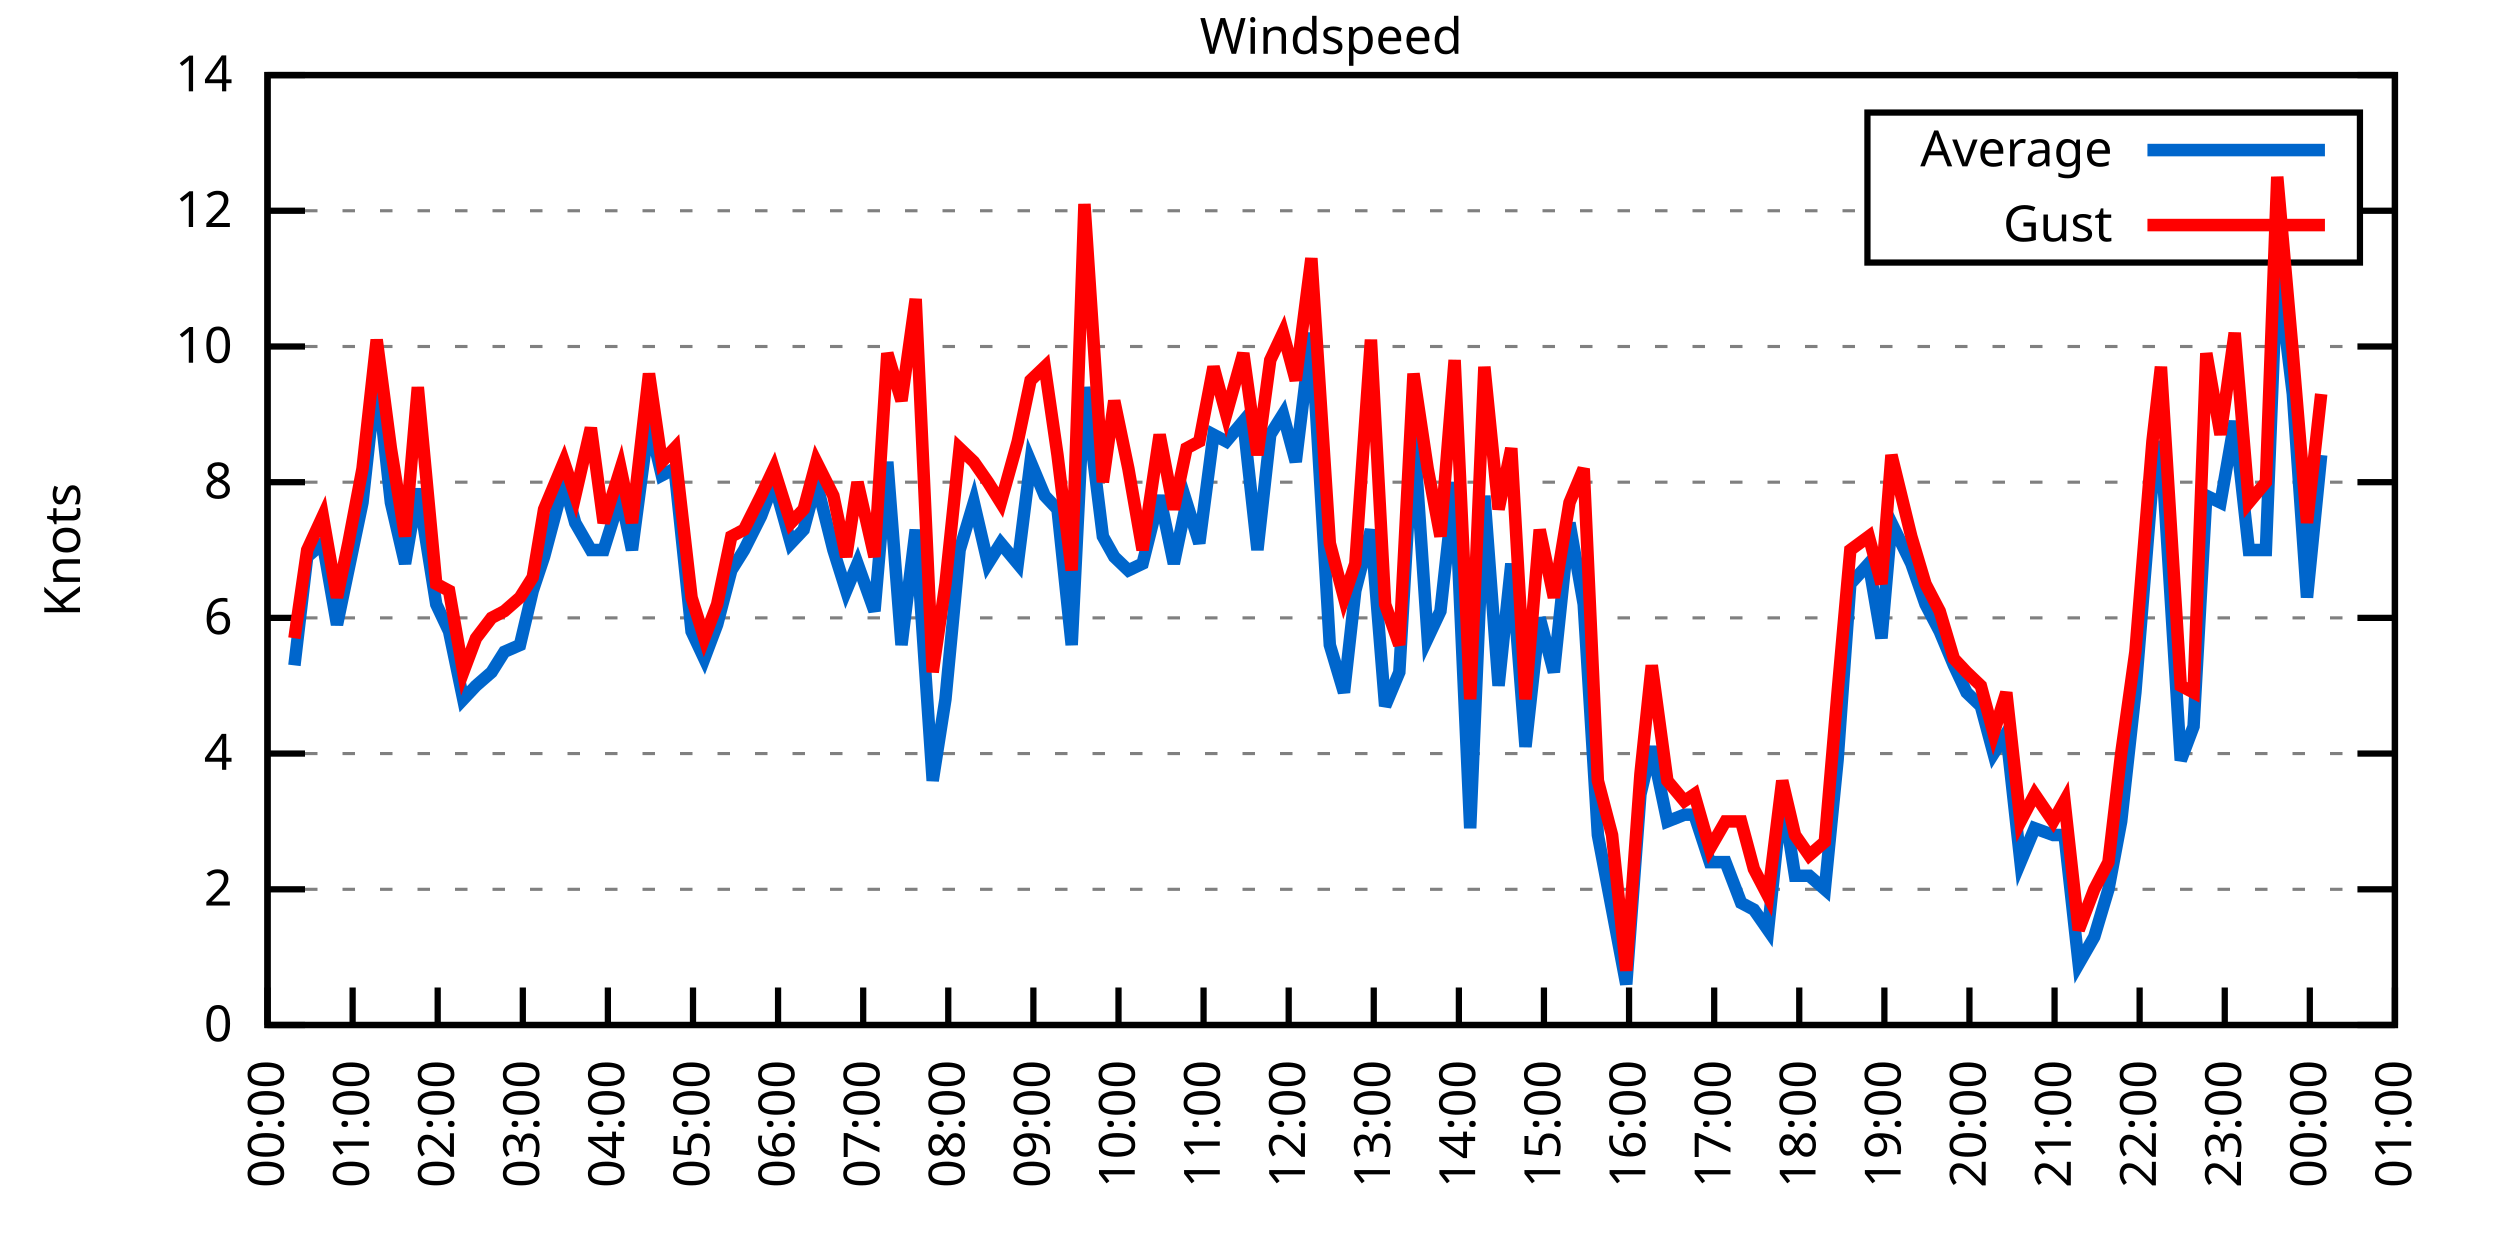
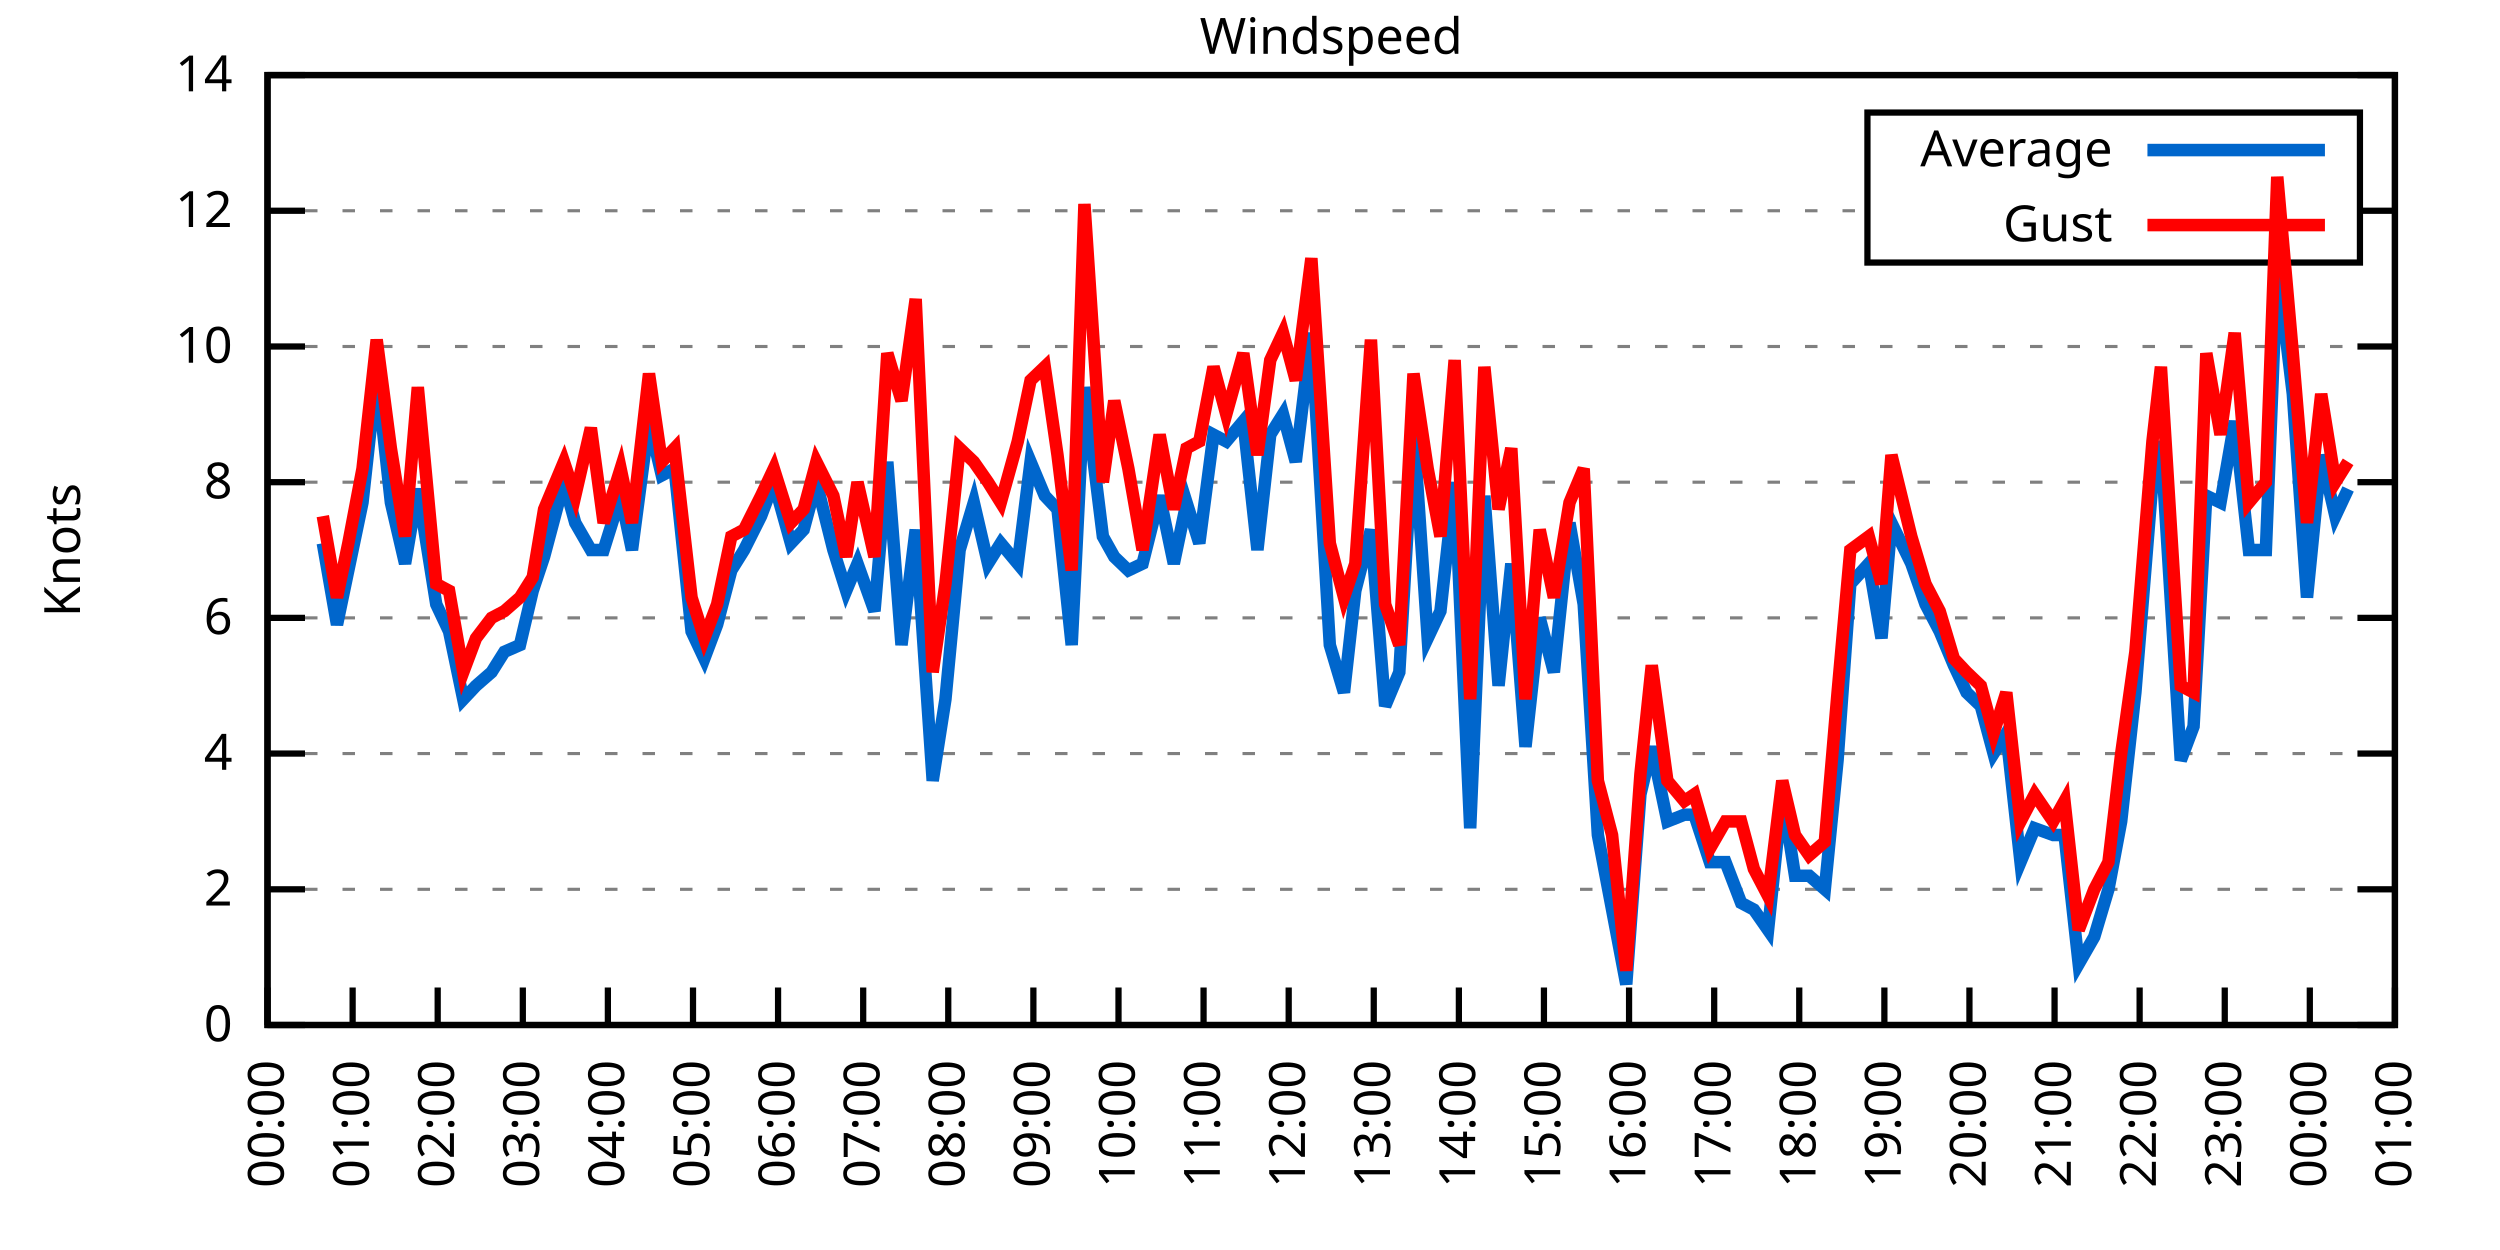
<svg xmlns="http://www.w3.org/2000/svg" xmlns:xlink="http://www.w3.org/1999/xlink" width="400" height="200" viewBox="0 0 400 200">
  <g id="gnuplot_canvas">
    <rect x="0" y="0" width="400" height="200" fill="none" />
    <defs>
      <circle id="gpDot" r="0.5" stroke-width="0.5" stroke="currentColor" />
      <path id="gpPt0" stroke-width="0.333" stroke="currentColor" d="M-1,0 h2 M0,-1 v2" />
      <path id="gpPt1" stroke-width="0.333" stroke="currentColor" d="M-1,-1 L1,1 M1,-1 L-1,1" />
      <path id="gpPt2" stroke-width="0.333" stroke="currentColor" d="M-1,0 L1,0 M0,-1 L0,1 M-1,-1 L1,1 M-1,1 L1,-1" />
      <rect id="gpPt3" stroke-width="0.333" stroke="currentColor" x="-1" y="-1" width="2" height="2" />
      <rect id="gpPt4" stroke-width="0.333" stroke="currentColor" fill="currentColor" x="-1" y="-1" width="2" height="2" />
      <circle id="gpPt5" stroke-width="0.333" stroke="currentColor" cx="0" cy="0" r="1" />
      <use xlink:href="#gpPt5" id="gpPt6" fill="currentColor" stroke="none" />
      <path id="gpPt7" stroke-width="0.333" stroke="currentColor" d="M0,-1.33 L-1.33,0.67 L1.33,0.67 z" />
      <use xlink:href="#gpPt7" id="gpPt8" fill="currentColor" stroke="none" />
      <use xlink:href="#gpPt7" id="gpPt9" stroke="currentColor" transform="rotate(180)" />
      <use xlink:href="#gpPt9" id="gpPt10" fill="currentColor" stroke="none" />
      <use xlink:href="#gpPt3" id="gpPt11" stroke="currentColor" transform="rotate(45)" />
      <use xlink:href="#gpPt11" id="gpPt12" fill="currentColor" stroke="none" />
      <path id="gpPt13" stroke-width="0.333" stroke="currentColor" d="M0,1.330 L1.265,0.411 L0.782,-1.067 L-0.782,-1.076 L-1.265,0.411 z" />
      <use xlink:href="#gpPt13" id="gpPt14" fill="currentColor" stroke="none" />
      <filter id="textbox" filterUnits="objectBoundingBox" x="0" y="0" height="1" width="1">
        <feFlood flood-color="white" flood-opacity="1" result="bgnd" />
        <feComposite in="SourceGraphic" in2="bgnd" operator="atop" />
      </filter>
      <filter id="greybox" filterUnits="objectBoundingBox" x="0" y="0" height="1" width="1">
        <feFlood flood-color="lightgrey" flood-opacity="1" result="grey" />
        <feComposite in="SourceGraphic" in2="grey" operator="atop" />
      </filter>
    </defs>
    <g fill="none" color="white" stroke="currentColor" stroke-width="1.00" stroke-linecap="butt" stroke-linejoin="miter">
</g>
    <g fill="none" color="black" stroke="currentColor" stroke-width="1.00" stroke-linecap="butt" stroke-linejoin="miter">
      <g stroke="none" shape-rendering="crispEdges">
        <polygon fill="rgb(255, 255, 255)" points="42.80,164.00 383.18,164.00 383.18,12.02 42.80,12.02 " />
      </g>
    </g>
    <g fill="none" color="black" stroke="currentColor" stroke-width="1.00" stroke-linecap="butt" stroke-linejoin="miter">
</g>
    <g fill="none" color="black" stroke="black" stroke-width="0.50" stroke-linecap="butt" stroke-linejoin="miter">
</g>
    <g fill="none" color="gray" stroke="currentColor" stroke-width="0.50" stroke-linecap="butt" stroke-linejoin="miter">
      <path stroke="gray" stroke-dasharray="2,4" class="gridline" d="M42.80,164.00 L383.19,164.00  " />
    </g>
    <g fill="none" color="gray" stroke="gray" stroke-width="1.00" stroke-linecap="butt" stroke-linejoin="miter">
</g>
    <g fill="none" color="black" stroke="currentColor" stroke-width="1.00" stroke-linecap="butt" stroke-linejoin="miter">
      <path stroke="black" d="M42.80,164.00 L48.80,164.00 M383.19,164.00 L377.19,164.00  " />
      <g transform="translate(37.20,166.60)" stroke="none" fill="black" font-family="Sans" font-size="8.00" text-anchor="end">
        <text>
          <tspan font-family="Sans"> 0</tspan>
        </text>
      </g>
    </g>
    <g fill="none" color="black" stroke="currentColor" stroke-width="1.00" stroke-linecap="butt" stroke-linejoin="miter">
</g>
    <g fill="none" color="black" stroke="black" stroke-width="0.50" stroke-linecap="butt" stroke-linejoin="miter">
</g>
    <g fill="none" color="gray" stroke="currentColor" stroke-width="0.50" stroke-linecap="butt" stroke-linejoin="miter">
      <path stroke="gray" stroke-dasharray="2,4" class="gridline" d="M42.80,142.29 L383.19,142.29  " />
    </g>
    <g fill="none" color="gray" stroke="gray" stroke-width="1.00" stroke-linecap="butt" stroke-linejoin="miter">
</g>
    <g fill="none" color="black" stroke="currentColor" stroke-width="1.00" stroke-linecap="butt" stroke-linejoin="miter">
      <path stroke="black" d="M42.80,142.29 L48.80,142.29 M383.19,142.29 L377.19,142.29  " />
      <g transform="translate(37.20,144.89)" stroke="none" fill="black" font-family="Sans" font-size="8.00" text-anchor="end">
        <text>
          <tspan font-family="Sans"> 2</tspan>
        </text>
      </g>
    </g>
    <g fill="none" color="black" stroke="currentColor" stroke-width="1.00" stroke-linecap="butt" stroke-linejoin="miter">
</g>
    <g fill="none" color="black" stroke="black" stroke-width="0.50" stroke-linecap="butt" stroke-linejoin="miter">
</g>
    <g fill="none" color="gray" stroke="currentColor" stroke-width="0.50" stroke-linecap="butt" stroke-linejoin="miter">
      <path stroke="gray" stroke-dasharray="2,4" class="gridline" d="M42.80,120.57 L383.19,120.57  " />
    </g>
    <g fill="none" color="gray" stroke="gray" stroke-width="1.00" stroke-linecap="butt" stroke-linejoin="miter">
</g>
    <g fill="none" color="black" stroke="currentColor" stroke-width="1.00" stroke-linecap="butt" stroke-linejoin="miter">
      <path stroke="black" d="M42.80,120.57 L48.80,120.57 M383.19,120.57 L377.19,120.57  " />
      <g transform="translate(37.20,123.17)" stroke="none" fill="black" font-family="Sans" font-size="8.00" text-anchor="end">
        <text>
          <tspan font-family="Sans"> 4</tspan>
        </text>
      </g>
    </g>
    <g fill="none" color="black" stroke="currentColor" stroke-width="1.00" stroke-linecap="butt" stroke-linejoin="miter">
</g>
    <g fill="none" color="black" stroke="black" stroke-width="0.50" stroke-linecap="butt" stroke-linejoin="miter">
</g>
    <g fill="none" color="gray" stroke="currentColor" stroke-width="0.50" stroke-linecap="butt" stroke-linejoin="miter">
      <path stroke="gray" stroke-dasharray="2,4" class="gridline" d="M42.80,98.86 L383.19,98.86  " />
    </g>
    <g fill="none" color="gray" stroke="gray" stroke-width="1.00" stroke-linecap="butt" stroke-linejoin="miter">
</g>
    <g fill="none" color="black" stroke="currentColor" stroke-width="1.00" stroke-linecap="butt" stroke-linejoin="miter">
      <path stroke="black" d="M42.80,98.86 L48.80,98.86 M383.19,98.86 L377.19,98.86  " />
      <g transform="translate(37.20,101.46)" stroke="none" fill="black" font-family="Sans" font-size="8.00" text-anchor="end">
        <text>
          <tspan font-family="Sans"> 6</tspan>
        </text>
      </g>
    </g>
    <g fill="none" color="black" stroke="currentColor" stroke-width="1.00" stroke-linecap="butt" stroke-linejoin="miter">
</g>
    <g fill="none" color="black" stroke="black" stroke-width="0.50" stroke-linecap="butt" stroke-linejoin="miter">
</g>
    <g fill="none" color="gray" stroke="currentColor" stroke-width="0.50" stroke-linecap="butt" stroke-linejoin="miter">
      <path stroke="gray" stroke-dasharray="2,4" class="gridline" d="M42.80,77.15 L383.19,77.15  " />
    </g>
    <g fill="none" color="gray" stroke="gray" stroke-width="1.00" stroke-linecap="butt" stroke-linejoin="miter">
</g>
    <g fill="none" color="black" stroke="currentColor" stroke-width="1.00" stroke-linecap="butt" stroke-linejoin="miter">
      <path stroke="black" d="M42.80,77.15 L48.80,77.15 M383.19,77.15 L377.19,77.15  " />
      <g transform="translate(37.20,79.75)" stroke="none" fill="black" font-family="Sans" font-size="8.00" text-anchor="end">
        <text>
          <tspan font-family="Sans"> 8</tspan>
        </text>
      </g>
    </g>
    <g fill="none" color="black" stroke="currentColor" stroke-width="1.00" stroke-linecap="butt" stroke-linejoin="miter">
</g>
    <g fill="none" color="black" stroke="black" stroke-width="0.50" stroke-linecap="butt" stroke-linejoin="miter">
</g>
    <g fill="none" color="gray" stroke="currentColor" stroke-width="0.50" stroke-linecap="butt" stroke-linejoin="miter">
      <path stroke="gray" stroke-dasharray="2,4" class="gridline" d="M42.80,55.44 L383.19,55.44  " />
    </g>
    <g fill="none" color="gray" stroke="gray" stroke-width="1.00" stroke-linecap="butt" stroke-linejoin="miter">
</g>
    <g fill="none" color="black" stroke="currentColor" stroke-width="1.00" stroke-linecap="butt" stroke-linejoin="miter">
      <path stroke="black" d="M42.80,55.44 L48.80,55.44 M383.19,55.44 L377.19,55.44  " />
      <g transform="translate(37.20,58.04)" stroke="none" fill="black" font-family="Sans" font-size="8.00" text-anchor="end">
        <text>
          <tspan font-family="Sans"> 10</tspan>
        </text>
      </g>
    </g>
    <g fill="none" color="black" stroke="currentColor" stroke-width="1.00" stroke-linecap="butt" stroke-linejoin="miter">
</g>
    <g fill="none" color="black" stroke="black" stroke-width="0.50" stroke-linecap="butt" stroke-linejoin="miter">
</g>
    <g fill="none" color="gray" stroke="currentColor" stroke-width="0.50" stroke-linecap="butt" stroke-linejoin="miter">
      <path stroke="gray" stroke-dasharray="2,4" class="gridline" d="M42.80,33.72 L298.79,33.72 M377.59,33.72 L383.19,33.72  " />
    </g>
    <g fill="none" color="gray" stroke="gray" stroke-width="1.00" stroke-linecap="butt" stroke-linejoin="miter">
</g>
    <g fill="none" color="black" stroke="currentColor" stroke-width="1.00" stroke-linecap="butt" stroke-linejoin="miter">
      <path stroke="black" d="M42.80,33.72 L48.80,33.72 M383.19,33.72 L377.19,33.72  " />
      <g transform="translate(37.20,36.32)" stroke="none" fill="black" font-family="Sans" font-size="8.00" text-anchor="end">
        <text>
          <tspan font-family="Sans"> 12</tspan>
        </text>
      </g>
    </g>
    <g fill="none" color="black" stroke="currentColor" stroke-width="1.00" stroke-linecap="butt" stroke-linejoin="miter">
</g>
    <g fill="none" color="black" stroke="black" stroke-width="0.50" stroke-linecap="butt" stroke-linejoin="miter">
</g>
    <g fill="none" color="gray" stroke="currentColor" stroke-width="0.50" stroke-linecap="butt" stroke-linejoin="miter">
      <path stroke="gray" stroke-dasharray="2,4" class="gridline" d="M42.80,12.01 L383.19,12.01  " />
    </g>
    <g fill="none" color="gray" stroke="gray" stroke-width="1.00" stroke-linecap="butt" stroke-linejoin="miter">
</g>
    <g fill="none" color="black" stroke="currentColor" stroke-width="1.00" stroke-linecap="butt" stroke-linejoin="miter">
      <path stroke="black" d="M42.80,12.01 L48.80,12.01 M383.19,12.01 L377.19,12.01  " />
      <g transform="translate(37.20,14.61)" stroke="none" fill="black" font-family="Sans" font-size="8.00" text-anchor="end">
        <text>
          <tspan font-family="Sans"> 14</tspan>
        </text>
      </g>
    </g>
    <g fill="none" color="black" stroke="currentColor" stroke-width="1.00" stroke-linecap="butt" stroke-linejoin="miter">
      <path stroke="black" d="M42.80,164.00 L42.80,158.00  " />
      <g transform="translate(45.40,169.60) rotate(270.00)" stroke="none" fill="black" font-family="Sans" font-size="8.00" text-anchor="end">
        <text>
          <tspan font-family="Sans">00:00</tspan>
        </text>
      </g>
    </g>
    <g fill="none" color="black" stroke="currentColor" stroke-width="1.00" stroke-linecap="butt" stroke-linejoin="miter">
      <path stroke="black" d="M56.42,164.00 L56.42,158.00  " />
      <g transform="translate(59.02,169.60) rotate(270.00)" stroke="none" fill="black" font-family="Sans" font-size="8.00" text-anchor="end">
        <text>
          <tspan font-family="Sans">01:00</tspan>
        </text>
      </g>
    </g>
    <g fill="none" color="black" stroke="currentColor" stroke-width="1.00" stroke-linecap="butt" stroke-linejoin="miter">
      <path stroke="black" d="M70.03,164.00 L70.03,158.00  " />
      <g transform="translate(72.63,169.60) rotate(270.00)" stroke="none" fill="black" font-family="Sans" font-size="8.00" text-anchor="end">
        <text>
          <tspan font-family="Sans">02:00</tspan>
        </text>
      </g>
    </g>
    <g fill="none" color="black" stroke="currentColor" stroke-width="1.00" stroke-linecap="butt" stroke-linejoin="miter">
      <path stroke="black" d="M83.65,164.00 L83.65,158.00  " />
      <g transform="translate(86.25,169.60) rotate(270.00)" stroke="none" fill="black" font-family="Sans" font-size="8.00" text-anchor="end">
        <text>
          <tspan font-family="Sans">03:00</tspan>
        </text>
      </g>
    </g>
    <g fill="none" color="black" stroke="currentColor" stroke-width="1.00" stroke-linecap="butt" stroke-linejoin="miter">
      <path stroke="black" d="M97.26,164.00 L97.26,158.00  " />
      <g transform="translate(99.86,169.60) rotate(270.00)" stroke="none" fill="black" font-family="Sans" font-size="8.00" text-anchor="end">
        <text>
          <tspan font-family="Sans">04:00</tspan>
        </text>
      </g>
    </g>
    <g fill="none" color="black" stroke="currentColor" stroke-width="1.00" stroke-linecap="butt" stroke-linejoin="miter">
      <path stroke="black" d="M110.88,164.00 L110.88,158.00  " />
      <g transform="translate(113.48,169.60) rotate(270.00)" stroke="none" fill="black" font-family="Sans" font-size="8.00" text-anchor="end">
        <text>
          <tspan font-family="Sans">05:00</tspan>
        </text>
      </g>
    </g>
    <g fill="none" color="black" stroke="currentColor" stroke-width="1.00" stroke-linecap="butt" stroke-linejoin="miter">
      <path stroke="black" d="M124.49,164.00 L124.49,158.00  " />
      <g transform="translate(127.09,169.60) rotate(270.00)" stroke="none" fill="black" font-family="Sans" font-size="8.00" text-anchor="end">
        <text>
          <tspan font-family="Sans">06:00</tspan>
        </text>
      </g>
    </g>
    <g fill="none" color="black" stroke="currentColor" stroke-width="1.00" stroke-linecap="butt" stroke-linejoin="miter">
      <path stroke="black" d="M138.11,164.00 L138.11,158.00  " />
      <g transform="translate(140.71,169.60) rotate(270.00)" stroke="none" fill="black" font-family="Sans" font-size="8.00" text-anchor="end">
        <text>
          <tspan font-family="Sans">07:00</tspan>
        </text>
      </g>
    </g>
    <g fill="none" color="black" stroke="currentColor" stroke-width="1.00" stroke-linecap="butt" stroke-linejoin="miter">
      <path stroke="black" d="M151.72,164.00 L151.72,158.00  " />
      <g transform="translate(154.32,169.60) rotate(270.00)" stroke="none" fill="black" font-family="Sans" font-size="8.00" text-anchor="end">
        <text>
          <tspan font-family="Sans">08:00</tspan>
        </text>
      </g>
    </g>
    <g fill="none" color="black" stroke="currentColor" stroke-width="1.00" stroke-linecap="butt" stroke-linejoin="miter">
      <path stroke="black" d="M165.34,164.00 L165.34,158.00  " />
      <g transform="translate(167.94,169.60) rotate(270.00)" stroke="none" fill="black" font-family="Sans" font-size="8.00" text-anchor="end">
        <text>
          <tspan font-family="Sans">09:00</tspan>
        </text>
      </g>
    </g>
    <g fill="none" color="black" stroke="currentColor" stroke-width="1.00" stroke-linecap="butt" stroke-linejoin="miter">
      <path stroke="black" d="M178.96,164.00 L178.96,158.00  " />
      <g transform="translate(181.56,169.60) rotate(270.00)" stroke="none" fill="black" font-family="Sans" font-size="8.00" text-anchor="end">
        <text>
          <tspan font-family="Sans">10:00</tspan>
        </text>
      </g>
    </g>
    <g fill="none" color="black" stroke="currentColor" stroke-width="1.00" stroke-linecap="butt" stroke-linejoin="miter">
      <path stroke="black" d="M192.57,164.00 L192.57,158.00  " />
      <g transform="translate(195.17,169.60) rotate(270.00)" stroke="none" fill="black" font-family="Sans" font-size="8.00" text-anchor="end">
        <text>
          <tspan font-family="Sans">11:00</tspan>
        </text>
      </g>
    </g>
    <g fill="none" color="black" stroke="currentColor" stroke-width="1.00" stroke-linecap="butt" stroke-linejoin="miter">
      <path stroke="black" d="M206.19,164.00 L206.19,158.00  " />
      <g transform="translate(208.79,169.60) rotate(270.00)" stroke="none" fill="black" font-family="Sans" font-size="8.00" text-anchor="end">
        <text>
          <tspan font-family="Sans">12:00</tspan>
        </text>
      </g>
    </g>
    <g fill="none" color="black" stroke="currentColor" stroke-width="1.00" stroke-linecap="butt" stroke-linejoin="miter">
      <path stroke="black" d="M219.80,164.00 L219.80,158.00  " />
      <g transform="translate(222.40,169.60) rotate(270.00)" stroke="none" fill="black" font-family="Sans" font-size="8.00" text-anchor="end">
        <text>
          <tspan font-family="Sans">13:00</tspan>
        </text>
      </g>
    </g>
    <g fill="none" color="black" stroke="currentColor" stroke-width="1.00" stroke-linecap="butt" stroke-linejoin="miter">
      <path stroke="black" d="M233.42,164.00 L233.42,158.00  " />
      <g transform="translate(236.02,169.60) rotate(270.00)" stroke="none" fill="black" font-family="Sans" font-size="8.00" text-anchor="end">
        <text>
          <tspan font-family="Sans">14:00</tspan>
        </text>
      </g>
    </g>
    <g fill="none" color="black" stroke="currentColor" stroke-width="1.00" stroke-linecap="butt" stroke-linejoin="miter">
      <path stroke="black" d="M247.03,164.00 L247.03,158.00  " />
      <g transform="translate(249.63,169.60) rotate(270.00)" stroke="none" fill="black" font-family="Sans" font-size="8.00" text-anchor="end">
        <text>
          <tspan font-family="Sans">15:00</tspan>
        </text>
      </g>
    </g>
    <g fill="none" color="black" stroke="currentColor" stroke-width="1.00" stroke-linecap="butt" stroke-linejoin="miter">
      <path stroke="black" d="M260.65,164.00 L260.65,158.00  " />
      <g transform="translate(263.25,169.60) rotate(270.00)" stroke="none" fill="black" font-family="Sans" font-size="8.00" text-anchor="end">
        <text>
          <tspan font-family="Sans">16:00</tspan>
        </text>
      </g>
    </g>
    <g fill="none" color="black" stroke="currentColor" stroke-width="1.00" stroke-linecap="butt" stroke-linejoin="miter">
      <path stroke="black" d="M274.27,164.00 L274.27,158.00  " />
      <g transform="translate(276.87,169.60) rotate(270.00)" stroke="none" fill="black" font-family="Sans" font-size="8.00" text-anchor="end">
        <text>
          <tspan font-family="Sans">17:00</tspan>
        </text>
      </g>
    </g>
    <g fill="none" color="black" stroke="currentColor" stroke-width="1.00" stroke-linecap="butt" stroke-linejoin="miter">
      <path stroke="black" d="M287.88,164.00 L287.88,158.00  " />
      <g transform="translate(290.48,169.60) rotate(270.00)" stroke="none" fill="black" font-family="Sans" font-size="8.00" text-anchor="end">
        <text>
          <tspan font-family="Sans">18:00</tspan>
        </text>
      </g>
    </g>
    <g fill="none" color="black" stroke="currentColor" stroke-width="1.00" stroke-linecap="butt" stroke-linejoin="miter">
      <path stroke="black" d="M301.50,164.00 L301.50,158.00  " />
      <g transform="translate(304.10,169.60) rotate(270.00)" stroke="none" fill="black" font-family="Sans" font-size="8.00" text-anchor="end">
        <text>
          <tspan font-family="Sans">19:00</tspan>
        </text>
      </g>
    </g>
    <g fill="none" color="black" stroke="currentColor" stroke-width="1.00" stroke-linecap="butt" stroke-linejoin="miter">
      <path stroke="black" d="M315.11,164.00 L315.11,158.00  " />
      <g transform="translate(317.71,169.60) rotate(270.00)" stroke="none" fill="black" font-family="Sans" font-size="8.00" text-anchor="end">
        <text>
          <tspan font-family="Sans">20:00</tspan>
        </text>
      </g>
    </g>
    <g fill="none" color="black" stroke="currentColor" stroke-width="1.00" stroke-linecap="butt" stroke-linejoin="miter">
      <path stroke="black" d="M328.73,164.00 L328.73,158.00  " />
      <g transform="translate(331.33,169.60) rotate(270.00)" stroke="none" fill="black" font-family="Sans" font-size="8.00" text-anchor="end">
        <text>
          <tspan font-family="Sans">21:00</tspan>
        </text>
      </g>
    </g>
    <g fill="none" color="black" stroke="currentColor" stroke-width="1.00" stroke-linecap="butt" stroke-linejoin="miter">
      <path stroke="black" d="M342.34,164.00 L342.34,158.00  " />
      <g transform="translate(344.94,169.60) rotate(270.00)" stroke="none" fill="black" font-family="Sans" font-size="8.00" text-anchor="end">
        <text>
          <tspan font-family="Sans">22:00</tspan>
        </text>
      </g>
    </g>
    <g fill="none" color="black" stroke="currentColor" stroke-width="1.00" stroke-linecap="butt" stroke-linejoin="miter">
      <path stroke="black" d="M355.96,164.00 L355.96,158.00  " />
      <g transform="translate(358.56,169.60) rotate(270.00)" stroke="none" fill="black" font-family="Sans" font-size="8.00" text-anchor="end">
        <text>
          <tspan font-family="Sans">23:00</tspan>
        </text>
      </g>
    </g>
    <g fill="none" color="black" stroke="currentColor" stroke-width="1.00" stroke-linecap="butt" stroke-linejoin="miter">
      <path stroke="black" d="M369.57,164.00 L369.57,158.00  " />
      <g transform="translate(372.17,169.60) rotate(270.00)" stroke="none" fill="black" font-family="Sans" font-size="8.00" text-anchor="end">
        <text>
          <tspan font-family="Sans">00:00</tspan>
        </text>
      </g>
    </g>
    <g fill="none" color="black" stroke="currentColor" stroke-width="1.00" stroke-linecap="butt" stroke-linejoin="miter">
      <path stroke="black" d="M383.19,164.00 L383.19,158.00  " />
      <g transform="translate(385.79,169.60) rotate(270.00)" stroke="none" fill="black" font-family="Sans" font-size="8.00" text-anchor="end">
        <text>
          <tspan font-family="Sans">01:00</tspan>
        </text>
      </g>
    </g>
    <g fill="none" color="black" stroke="currentColor" stroke-width="1.00" stroke-linecap="butt" stroke-linejoin="miter">
</g>
    <g fill="none" color="black" stroke="currentColor" stroke-width="1.00" stroke-linecap="butt" stroke-linejoin="miter">
      <path stroke="black" d="M42.80,12.01 L42.80,164.00 L383.19,164.00 L383.19,12.01 L42.80,12.01 Z  " />
    </g>
    <g fill="none" color="black" stroke="currentColor" stroke-width="1.00" stroke-linecap="butt" stroke-linejoin="miter">
</g>
    <g fill="none" color="black" stroke="currentColor" stroke-width="1.00" stroke-linecap="butt" stroke-linejoin="miter">
      <path stroke="black" d="M298.79,42.01 L298.79,18.01 L377.59,18.01 L377.59,42.01 L298.79,42.01 Z  " />
    </g>
    <g id="Windspeed_plot_1">
      <g fill="none" color="white" stroke="black" stroke-width="2.00" stroke-linecap="butt" stroke-linejoin="miter">
</g>
      <g fill="none" color="black" stroke="currentColor" stroke-width="2.00" stroke-linecap="butt" stroke-linejoin="miter">
        <g transform="translate(337.99,26.61)" stroke="none" fill="black" font-family="Sans" font-size="8.00" text-anchor="end">
          <text>
            <tspan font-family="Sans">Average</tspan>
          </text>
        </g>
      </g>
      <g fill="none" color="black" stroke="currentColor" stroke-width="2.00" stroke-linecap="butt" stroke-linejoin="miter">
-         <path stroke="rgb(  0, 102, 204)" d="M343.59,24.01 L371.99,24.01 M47.11,106.46 L49.15,89.09 L51.65,86.92 L53.92,99.95 L55.73,91.26 L58.00,80.41   L60.27,59.78 L62.54,80.41 L64.81,90.18 L66.85,78.23 L69.80,96.69 L71.85,101.03 L74.12,111.89 L76.16,109.72   L78.65,107.55 L80.70,104.29 L83.19,103.20 L85.24,94.52 L87.05,89.09 L90.23,77.15 L92.04,83.66 L94.54,88.00   L96.58,88.00 L99.30,79.32 L101.12,88.00 L103.84,67.38 L105.89,76.06 L107.93,74.98 L110.65,101.03 L112.69,105.38   L114.74,99.95 L117.01,91.26 L119.05,88.00 L121.77,82.58 L123.81,77.15 L126.54,86.92 L128.58,84.75 L130.62,77.15   L133.34,88.00 L135.39,94.52 L137.20,90.18 L139.92,97.78 L141.97,73.89 L144.24,103.20 L146.51,84.75 L149.23,124.92   L151.27,111.89 L153.54,88.00 L155.81,80.41 L158.08,90.18 L160.12,86.92 L162.84,90.18 L164.89,73.89 L167.16,79.32   L169.20,81.49 L171.47,103.20 L173.51,61.95 L176.46,85.83 L178.28,89.09 L180.54,91.26 L182.81,90.18 L185.54,79.32   L187.81,90.18 L189.85,80.41 L191.89,86.92 L194.16,69.55 L196.20,70.63 L198.93,67.38 L201.19,88.00 L203.24,69.55   L205.28,66.29 L207.32,73.89 L209.82,53.26 L212.77,103.20 L215.04,110.80 L216.85,94.52 L219.35,84.75 L221.62,112.97   L223.89,107.55 L226.16,68.46 L228.43,102.12 L230.47,97.78 L232.74,77.15 L235.23,132.52 L237.50,79.32 L239.77,109.72   L241.81,90.18 L244.08,119.49 L246.35,98.86 L248.62,107.55 L251.12,83.66 L253.39,96.69 L255.66,133.60 L257.93,145.54   L260.20,157.49 L262.47,127.09 L264.28,119.49 L266.78,131.43 L269.50,130.35 L271.09,130.35 L273.58,137.94 L276.08,137.94   L278.58,144.46 L280.62,145.54 L282.89,148.80 L285.16,127.09 L287.20,140.12 L289.47,140.12 L291.97,142.29 L294.01,121.66   L296.05,93.43 L299.00,90.18 L301.04,102.12 L302.63,83.66 L305.81,90.18 L308.08,96.69 L310.35,101.03 L312.62,106.46   L314.66,110.80 L316.93,112.97 L318.97,120.57 L321.01,117.32 L323.28,137.94 L325.55,132.52 L328.50,133.60 L330.32,133.60   L332.59,154.23 L335.08,149.89 L337.35,142.29 L339.39,131.43 L341.66,110.80 L344.39,77.15 L345.75,70.63 L348.92,121.66   L350.97,116.23 L353.01,79.32 L355.28,80.41 L357.55,67.38 L359.82,88.00 L362.54,88.00 L364.36,42.41 L366.85,63.04   L369.12,95.60 L371.39,72.81  " />
+         <path stroke="rgb(  0, 102, 204)" d="M343.59,24.01 L371.99,24.01 M51.65,86.92 L53.92,99.95 L55.73,91.26 L58.00,80.41 L60.27,59.78 L62.54,80.41   L64.81,90.18 L66.85,78.23 L69.80,96.69 L71.85,101.03 L74.12,111.89 L76.16,109.72 L78.65,107.55 L80.70,104.29   L83.19,103.20 L85.24,94.52 L87.05,89.09 L90.23,77.15 L92.04,83.66 L94.54,88.00 L96.58,88.00 L99.30,79.32   L101.12,88.00 L103.84,67.38 L105.89,76.06 L107.93,74.98 L110.65,101.03 L112.69,105.38 L114.74,99.95 L117.01,91.26   L119.05,88.00 L121.77,82.58 L123.81,77.15 L126.54,86.92 L128.58,84.75 L130.62,77.15 L133.34,88.00 L135.39,94.52   L137.20,90.18 L139.92,97.78 L141.97,73.89 L144.24,103.20 L146.51,84.75 L149.23,124.92 L151.27,111.89 L153.54,88.00   L155.81,80.41 L158.08,90.18 L160.12,86.92 L162.84,90.18 L164.89,73.89 L167.16,79.32 L169.20,81.49 L171.47,103.20   L173.51,61.95 L176.46,85.83 L178.28,89.09 L180.54,91.26 L182.81,90.18 L185.54,79.32 L187.81,90.18 L189.85,80.41   L191.89,86.92 L194.16,69.55 L196.20,70.63 L198.93,67.38 L201.19,88.00 L203.24,69.55 L205.28,66.29 L207.32,73.89   L209.82,53.26 L212.77,103.20 L215.04,110.80 L216.85,94.52 L219.35,84.75 L221.62,112.97 L223.89,107.55 L226.16,68.46   L228.43,102.12 L230.47,97.78 L232.74,77.15 L235.23,132.52 L237.50,79.32 L239.77,109.72 L241.81,90.18 L244.08,119.49   L246.35,98.86 L248.62,107.55 L251.12,83.66 L253.39,96.69 L255.66,133.60 L257.93,145.54 L260.20,157.49 L262.47,127.09   L264.28,119.49 L266.78,131.43 L269.50,130.35 L271.09,130.35 L273.58,137.94 L276.08,137.94 L278.58,144.46 L280.62,145.54   L282.89,148.80 L285.16,127.09 L287.20,140.12 L289.47,140.12 L291.97,142.29 L294.01,121.66 L296.05,93.43 L299.00,90.18   L301.04,102.12 L302.63,83.66 L305.81,90.18 L308.08,96.69 L310.35,101.03 L312.62,106.46 L314.66,110.80 L316.93,112.97   L318.97,120.57 L321.01,117.32 L323.28,137.94 L325.55,132.52 L328.50,133.60 L330.32,133.60 L332.59,154.23 L335.08,149.89   L337.35,142.29 L339.39,131.43 L341.66,110.80 L344.39,77.15 L345.75,70.63 L348.92,121.66 L350.97,116.23 L353.01,79.32   L355.28,80.41 L357.55,67.38 L359.82,88.00 L362.54,88.00 L364.36,42.41 L366.85,63.04 L369.12,95.60 L371.39,72.81   L373.66,82.58 L375.70,78.23  " />
      </g>
    </g>
    <g id="Windspeed_plot_2">
      <g fill="none" color="black" stroke="currentColor" stroke-width="2.00" stroke-linecap="butt" stroke-linejoin="miter">
        <g transform="translate(337.99,38.61)" stroke="none" fill="black" font-family="Sans" font-size="8.00" text-anchor="end">
          <text>
            <tspan font-family="Sans">Gust</tspan>
          </text>
        </g>
      </g>
      <g fill="none" color="black" stroke="currentColor" stroke-width="2.00" stroke-linecap="butt" stroke-linejoin="miter">
-         <path stroke="rgb(255,   0,   0)" d="M343.59,36.01 L371.99,36.01 M47.11,102.12 L49.15,88.00 L51.65,82.58 L53.92,95.60 L55.73,86.92 L58.00,74.98   L60.27,54.35 L62.54,71.72 L64.81,85.83 L66.85,61.95 L69.80,93.43 L71.85,94.52 L74.12,107.55 L76.16,102.12   L78.65,98.86 L80.70,97.78 L83.19,95.60 L85.24,92.35 L87.05,81.49 L90.23,73.89 L92.04,79.32 L94.54,68.46   L96.58,83.66 L99.30,74.98 L101.12,83.66 L103.84,59.78 L105.89,73.89 L107.93,71.72 L110.65,95.60 L112.69,102.12   L114.74,96.69 L117.01,85.83 L119.05,84.75 L121.77,79.32 L123.81,74.98 L126.54,83.66 L128.58,81.49 L130.62,73.89   L133.34,79.32 L135.39,89.09 L137.20,77.15 L139.92,89.09 L141.97,56.52 L144.24,64.12 L146.51,47.84 L149.23,107.55   L151.27,93.43 L153.54,71.72 L155.81,73.89 L158.08,77.15 L160.12,80.41 L162.84,70.63 L164.89,60.86 L167.16,58.69   L169.20,72.81 L171.47,91.26 L173.51,32.64 L176.46,77.15 L178.28,64.12 L180.54,74.98 L182.81,88.00 L185.54,69.55   L187.81,81.49 L189.85,71.72 L191.89,70.63 L194.16,58.69 L196.20,66.29 L198.93,56.52 L201.19,72.81 L203.24,57.61   L205.28,53.26 L207.32,60.86 L209.82,41.32 L212.77,86.92 L215.04,95.60 L216.85,90.18 L219.35,54.35 L221.62,96.69   L223.89,103.20 L226.16,59.78 L228.43,74.98 L230.47,85.83 L232.74,57.61 L235.23,111.89 L237.50,58.69 L239.77,81.49   L241.81,71.72 L244.08,111.89 L246.35,84.75 L248.62,95.60 L251.12,80.41 L253.39,74.98 L255.66,124.92 L257.93,133.60   L260.20,155.31 L262.47,123.83 L264.28,106.46 L266.78,124.92 L269.50,128.17 L271.09,127.09 L273.58,135.77 L276.08,131.43   L278.58,131.43 L280.62,139.03 L282.89,143.37 L285.16,124.92 L287.20,133.60 L289.47,136.86 L291.97,134.69 L294.01,110.80   L296.05,88.00 L299.00,85.83 L301.04,93.43 L302.63,72.81 L305.81,85.83 L308.08,93.43 L310.35,97.78 L312.62,105.38   L314.66,107.55 L316.93,109.72 L318.97,117.32 L321.01,110.80 L323.28,131.43 L325.55,127.09 L328.50,131.43 L330.32,128.17   L332.59,148.80 L335.08,142.29 L337.35,137.94 L339.39,120.57 L341.66,104.29 L344.39,70.63 L345.75,58.69 L348.92,109.72   L350.97,110.80 L353.01,56.52 L355.28,69.55 L357.55,53.26 L359.82,80.41 L362.54,77.15 L364.36,28.29 L366.85,56.52   L369.12,83.66 L371.39,63.04  " />
+         <path stroke="rgb(255,   0,   0)" d="M343.59,36.01 L371.99,36.01 M51.65,82.58 L53.92,95.60 L55.73,86.92 L58.00,74.98 L60.27,54.35 L62.54,71.72   L64.81,85.83 L66.85,61.95 L69.80,93.43 L71.85,94.52 L74.12,107.55 L76.16,102.12 L78.65,98.86 L80.70,97.78   L83.19,95.60 L85.24,92.35 L87.05,81.49 L90.23,73.89 L92.04,79.32 L94.54,68.46 L96.58,83.66 L99.30,74.98   L101.12,83.66 L103.84,59.78 L105.89,73.89 L107.93,71.72 L110.65,95.60 L112.69,102.12 L114.74,96.69 L117.01,85.83   L119.05,84.75 L121.77,79.32 L123.81,74.98 L126.54,83.66 L128.58,81.49 L130.62,73.89 L133.34,79.32 L135.39,89.09   L137.20,77.15 L139.92,89.09 L141.97,56.52 L144.24,64.12 L146.51,47.84 L149.23,107.55 L151.27,93.43 L153.54,71.72   L155.81,73.89 L158.08,77.15 L160.12,80.41 L162.84,70.63 L164.89,60.86 L167.16,58.69 L169.20,72.81 L171.47,91.26   L173.51,32.64 L176.46,77.15 L178.28,64.12 L180.54,74.98 L182.81,88.00 L185.54,69.55 L187.81,81.49 L189.85,71.72   L191.89,70.63 L194.16,58.69 L196.20,66.29 L198.93,56.52 L201.19,72.81 L203.24,57.61 L205.28,53.26 L207.32,60.86   L209.82,41.32 L212.77,86.92 L215.04,95.60 L216.85,90.18 L219.35,54.35 L221.62,96.69 L223.89,103.20 L226.16,59.78   L228.43,74.98 L230.47,85.83 L232.74,57.61 L235.23,111.89 L237.50,58.69 L239.77,81.49 L241.81,71.72 L244.08,111.89   L246.35,84.75 L248.62,95.60 L251.12,80.41 L253.39,74.98 L255.66,124.92 L257.93,133.60 L260.20,155.31 L262.47,123.83   L264.28,106.46 L266.78,124.92 L269.50,128.17 L271.09,127.09 L273.58,135.77 L276.08,131.43 L278.58,131.43 L280.62,139.03   L282.89,143.37 L285.16,124.92 L287.20,133.60 L289.47,136.86 L291.97,134.69 L294.01,110.80 L296.05,88.00 L299.00,85.83   L301.04,93.43 L302.63,72.81 L305.81,85.83 L308.08,93.43 L310.35,97.78 L312.62,105.38 L314.66,107.55 L316.93,109.72   L318.97,117.32 L321.01,110.80 L323.28,131.43 L325.55,127.09 L328.50,131.43 L330.32,128.17 L332.59,148.80 L335.08,142.29   L337.35,137.94 L339.39,120.57 L341.66,104.29 L344.39,70.63 L345.75,58.69 L348.92,109.72 L350.97,110.80 L353.01,56.52   L355.28,69.55 L357.55,53.26 L359.82,80.41 L362.54,77.15 L364.36,28.29 L366.85,56.52 L369.12,83.66 L371.39,63.04   L373.66,77.15 L375.70,73.89  " />
      </g>
    </g>
    <g fill="none" color="black" stroke="currentColor" stroke-width="2.00" stroke-linecap="butt" stroke-linejoin="miter">
</g>
    <g fill="none" color="black" stroke="black" stroke-width="1.00" stroke-linecap="butt" stroke-linejoin="miter">
</g>
    <g fill="none" color="black" stroke="currentColor" stroke-width="1.00" stroke-linecap="butt" stroke-linejoin="miter">
      <path stroke="black" d="M42.80,12.01 L42.80,164.00 L383.19,164.00 L383.19,12.01 L42.80,12.01 Z  " />
      <g transform="translate(12.80,88.01) rotate(270.00)" stroke="none" fill="black" font-family="Sans" font-size="8.00" text-anchor="middle">
        <text>
          <tspan font-family="Sans">Knots</tspan>
        </text>
      </g>
    </g>
    <g fill="none" color="black" stroke="currentColor" stroke-width="1.00" stroke-linecap="butt" stroke-linejoin="miter">
</g>
    <g fill="none" color="black" stroke="currentColor" stroke-width="1.00" stroke-linecap="butt" stroke-linejoin="miter">
      <g transform="translate(212.99,8.61)" stroke="none" fill="black" font-family="Sans" font-size="8.00" text-anchor="middle">
        <text>
          <tspan font-family="Sans">Windspeed</tspan>
        </text>
      </g>
    </g>
    <g fill="none" color="black" stroke="currentColor" stroke-width="1.00" stroke-linecap="butt" stroke-linejoin="miter">
</g>
  </g>
</svg>
